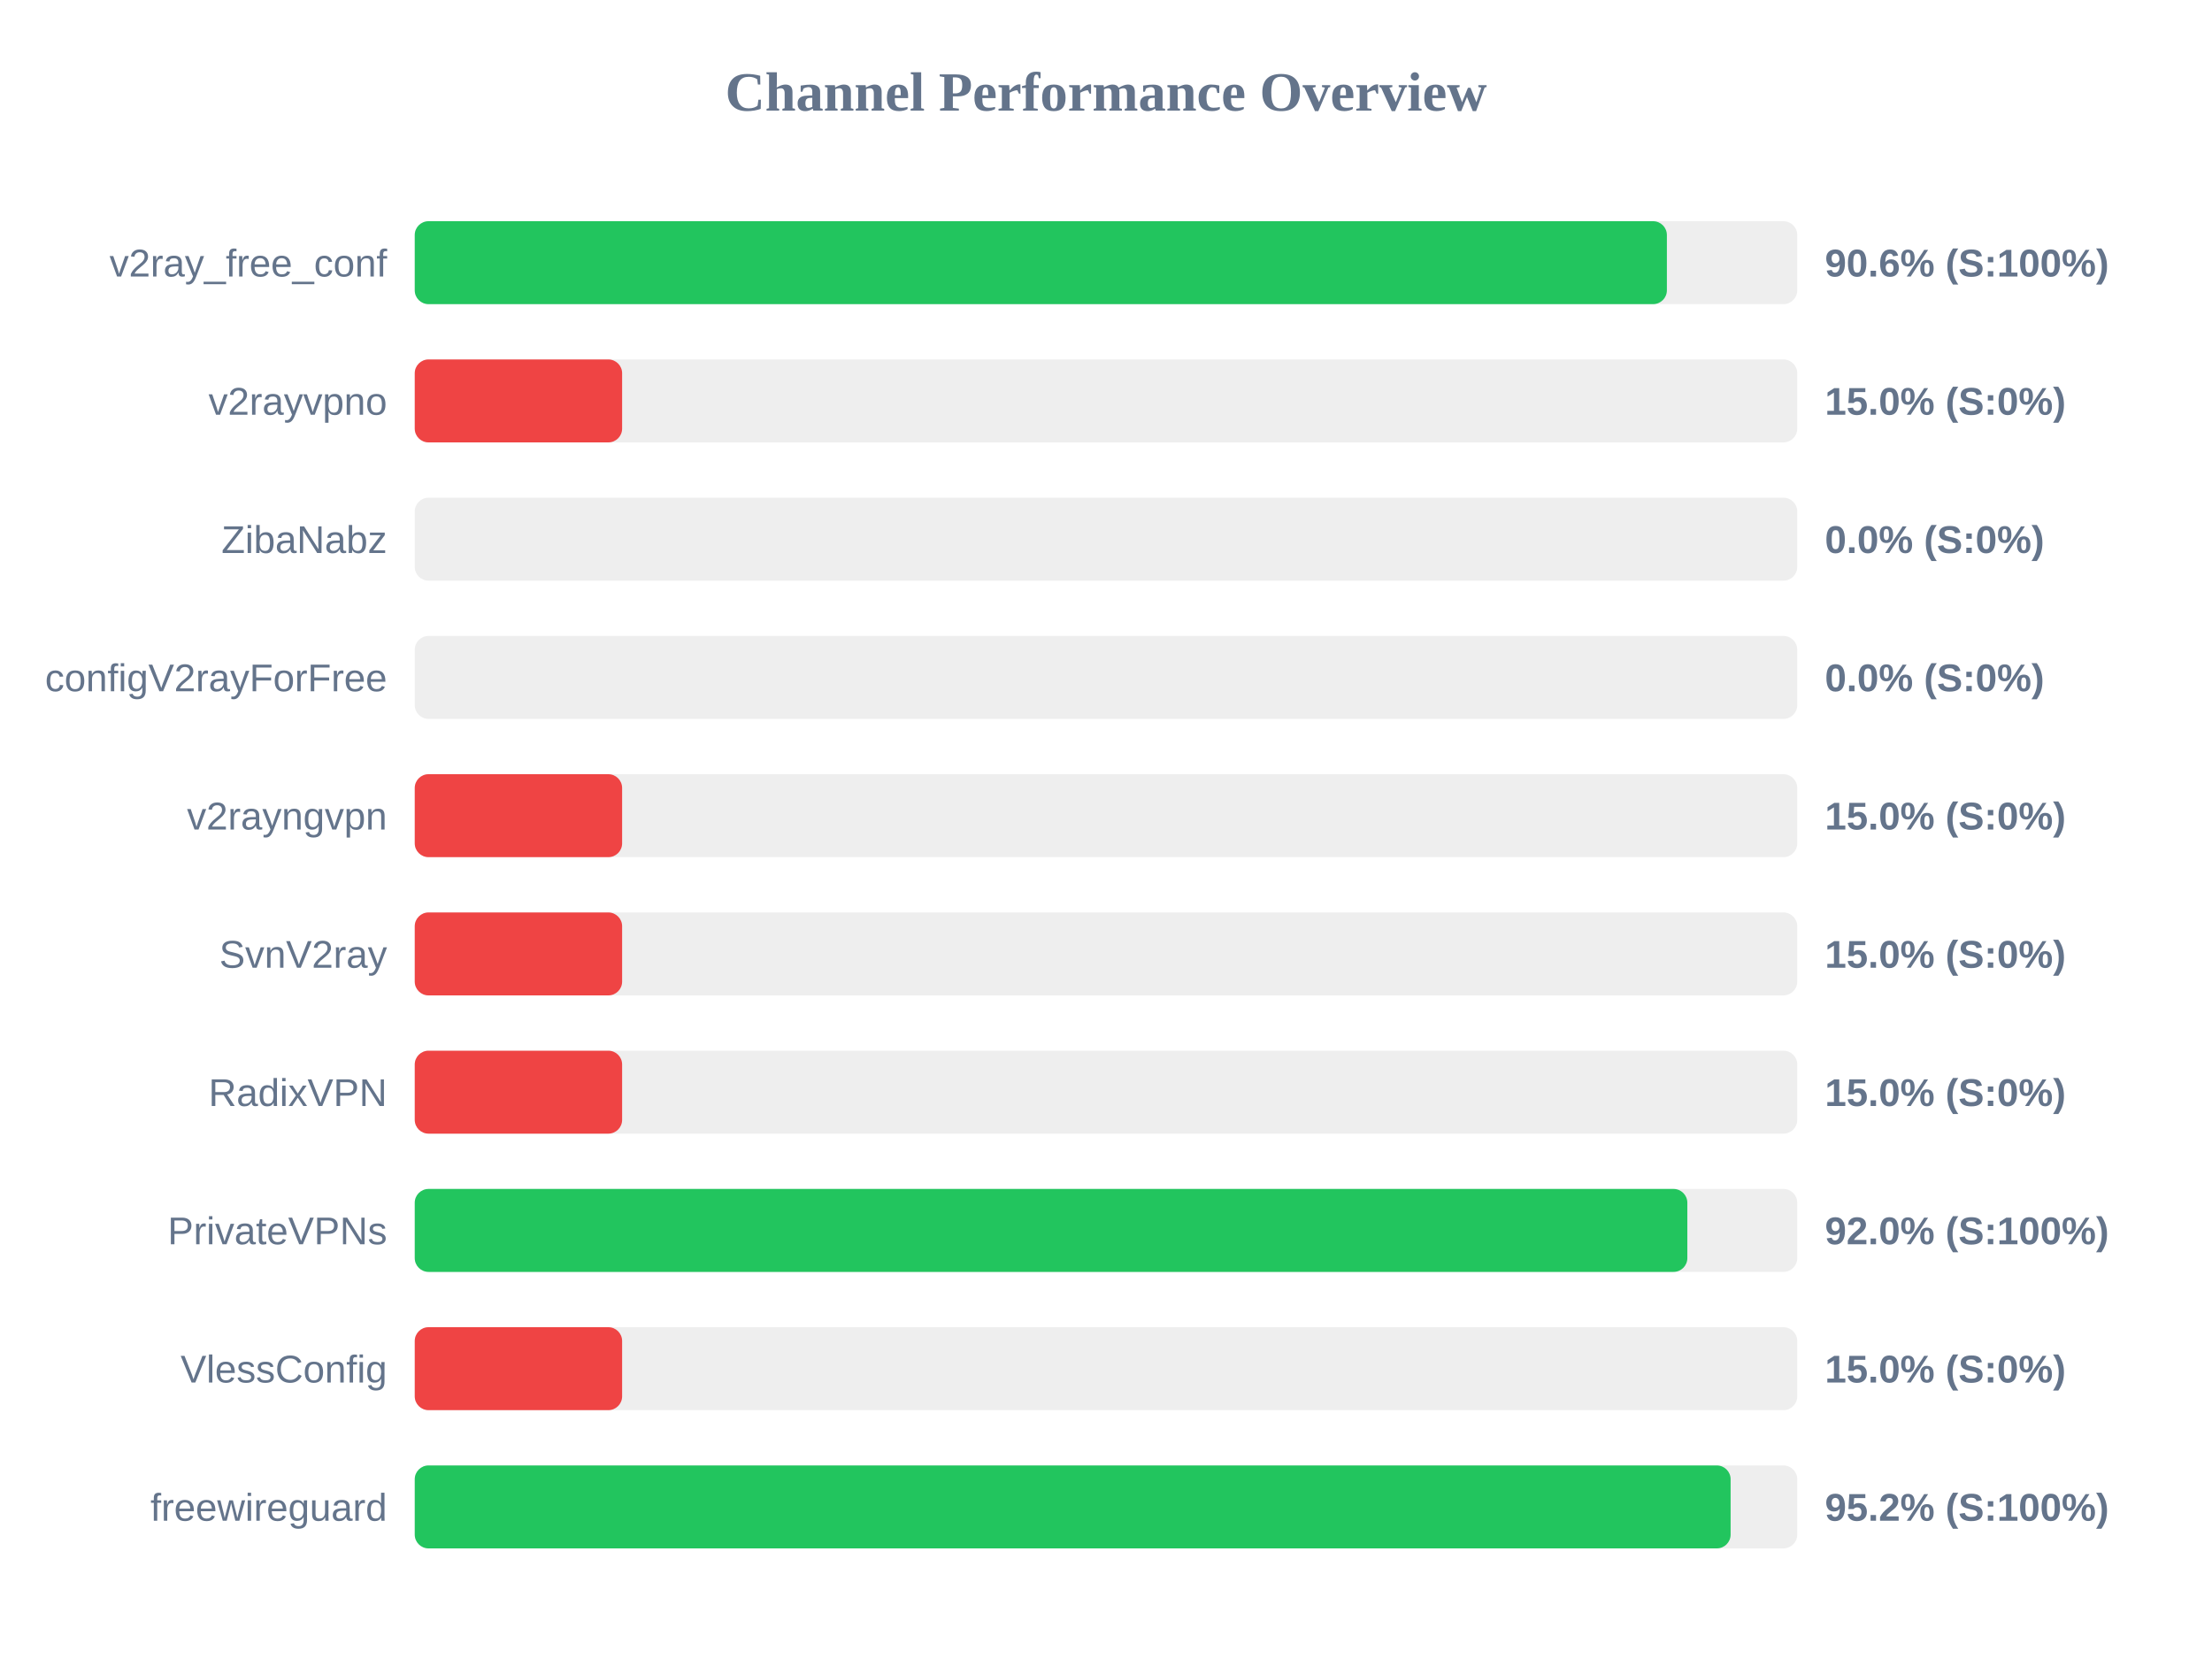
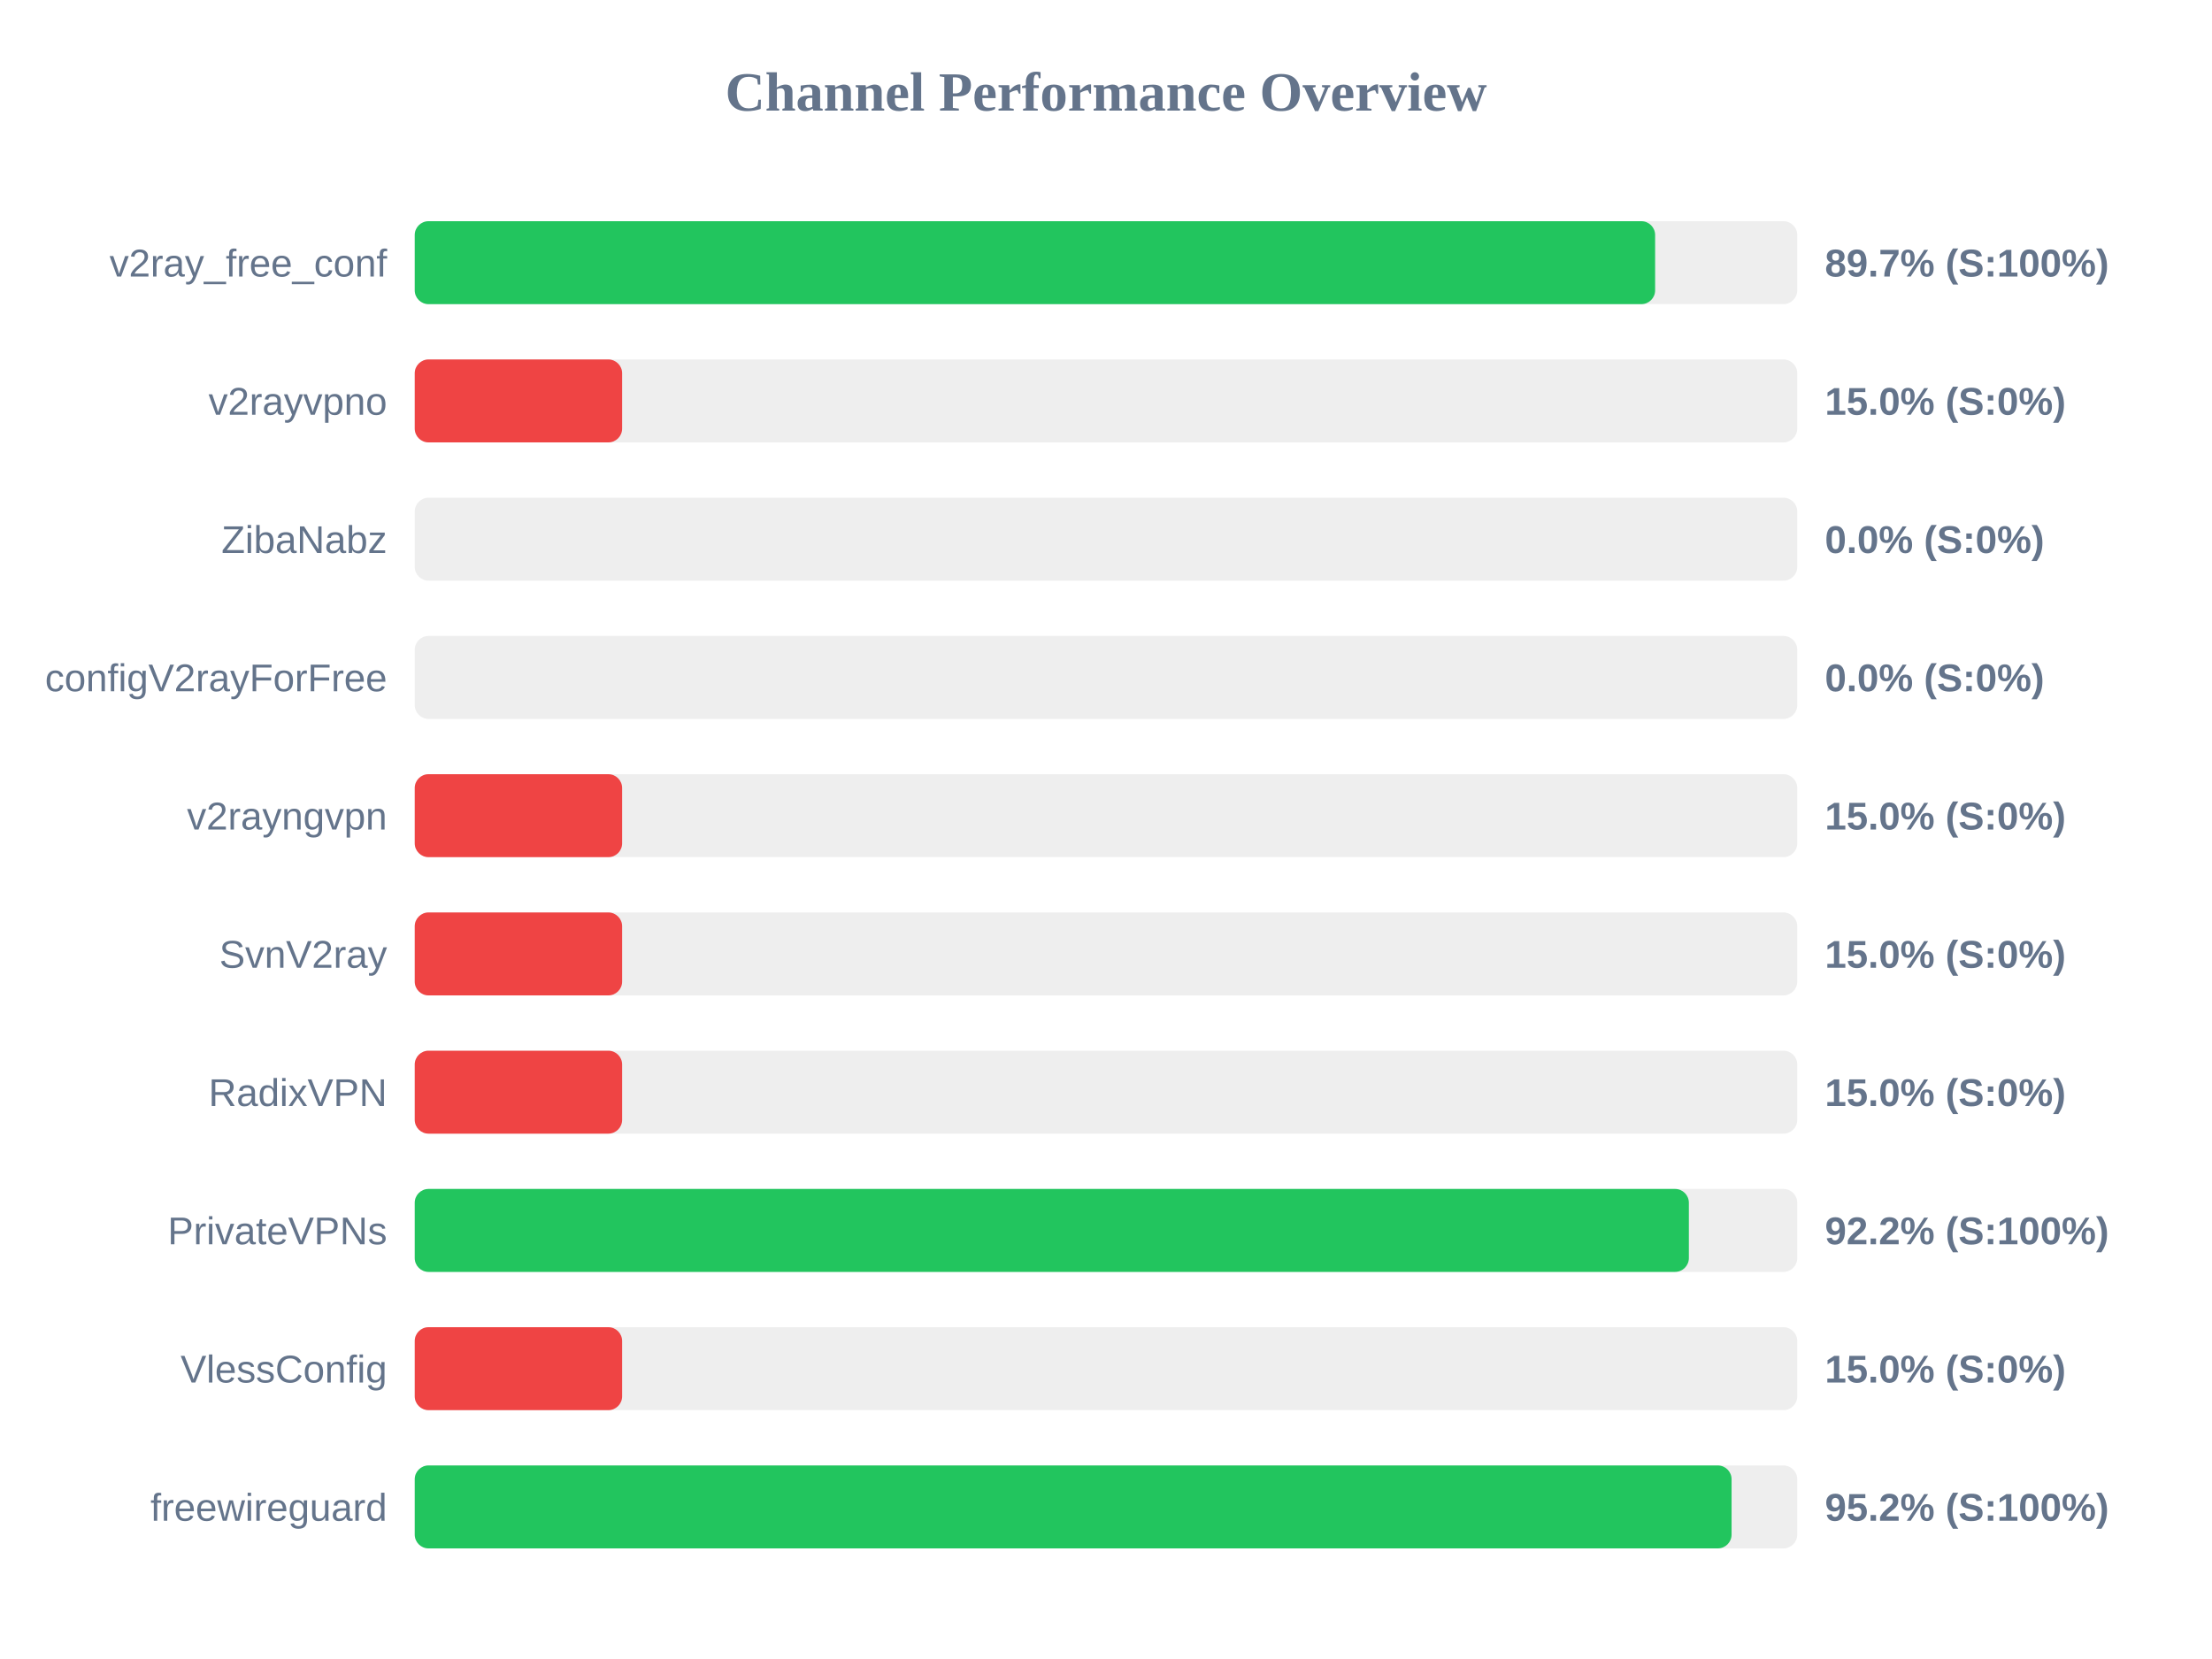
<svg xmlns="http://www.w3.org/2000/svg" width="800" height="600" version="1.1">
  <style>
        .row { font: 14px Arial; fill: #64748b; }
        .score { font: bold 14px Arial; fill: #64748b; }
    </style>
  <text x="400" y="40" text-anchor="middle" font-size="20px" font-weight="bold" fill="#64748b">Channel Performance Overview</text>
  <rect x="150" y="80" width="500" height="30" fill="#eee" rx="5" />
-   <rect x="150" y="80" width="452.85" height="30" fill="#22c55e" rx="5" />
+   <rect x="150" y="80" width="448.6" height="30" fill="#22c55e" rx="5" />
  <text x="140" y="100" text-anchor="end" class="row">v2ray_free_conf</text>
-   <text x="660" y="100" text-anchor="start" class="score">90.6% (S:100%)</text>
+   <text x="660" y="100" text-anchor="start" class="score">89.7% (S:100%)</text>
  <rect x="150" y="130" width="500" height="30" fill="#eee" rx="5" />
  <rect x="150" y="130" width="75.0" height="30" fill="#ef4444" rx="5" />
  <text x="140" y="150" text-anchor="end" class="row">v2rayvpno</text>
  <text x="660" y="150" text-anchor="start" class="score">15.0% (S:0%)</text>
  <rect x="150" y="180" width="500" height="30" fill="#eee" rx="5" />
  <rect x="150" y="180" width="0.0" height="30" fill="#ef4444" rx="5" />
  <text x="140" y="200" text-anchor="end" class="row">ZibaNabz</text>
  <text x="660" y="200" text-anchor="start" class="score">0.0% (S:0%)</text>
  <rect x="150" y="230" width="500" height="30" fill="#eee" rx="5" />
  <rect x="150" y="230" width="0.0" height="30" fill="#ef4444" rx="5" />
  <text x="140" y="250" text-anchor="end" class="row">configV2rayForFree</text>
  <text x="660" y="250" text-anchor="start" class="score">0.0% (S:0%)</text>
  <rect x="150" y="280" width="500" height="30" fill="#eee" rx="5" />
  <rect x="150" y="280" width="75.0" height="30" fill="#ef4444" rx="5" />
  <text x="140" y="300" text-anchor="end" class="row">v2rayngvpn</text>
  <text x="660" y="300" text-anchor="start" class="score">15.0% (S:0%)</text>
  <rect x="150" y="330" width="500" height="30" fill="#eee" rx="5" />
  <rect x="150" y="330" width="75.0" height="30" fill="#ef4444" rx="5" />
  <text x="140" y="350" text-anchor="end" class="row">SvnV2ray</text>
  <text x="660" y="350" text-anchor="start" class="score">15.0% (S:0%)</text>
  <rect x="150" y="380" width="500" height="30" fill="#eee" rx="5" />
  <rect x="150" y="380" width="75.0" height="30" fill="#ef4444" rx="5" />
  <text x="140" y="400" text-anchor="end" class="row">RadixVPN</text>
  <text x="660" y="400" text-anchor="start" class="score">15.0% (S:0%)</text>
  <rect x="150" y="430" width="500" height="30" fill="#eee" rx="5" />
-   <rect x="150" y="430" width="460.25" height="30" fill="#22c55e" rx="5" />
+   <rect x="150" y="430" width="460.8" height="30" fill="#22c55e" rx="5" />
  <text x="140" y="450" text-anchor="end" class="row">PrivateVPNs</text>
-   <text x="660" y="450" text-anchor="start" class="score">92.0% (S:100%)</text>
+   <text x="660" y="450" text-anchor="start" class="score">92.2% (S:100%)</text>
  <rect x="150" y="480" width="500" height="30" fill="#eee" rx="5" />
  <rect x="150" y="480" width="75.0" height="30" fill="#ef4444" rx="5" />
  <text x="140" y="500" text-anchor="end" class="row">VlessConfig</text>
  <text x="660" y="500" text-anchor="start" class="score">15.0% (S:0%)</text>
  <rect x="150" y="530" width="500" height="30" fill="#eee" rx="5" />
-   <rect x="150" y="530" width="475.9" height="30" fill="#22c55e" rx="5" />
+   <rect x="150" y="530" width="476.25" height="30" fill="#22c55e" rx="5" />
  <text x="140" y="550" text-anchor="end" class="row">freewireguard</text>
  <text x="660" y="550" text-anchor="start" class="score">95.2% (S:100%)</text>
</svg>
